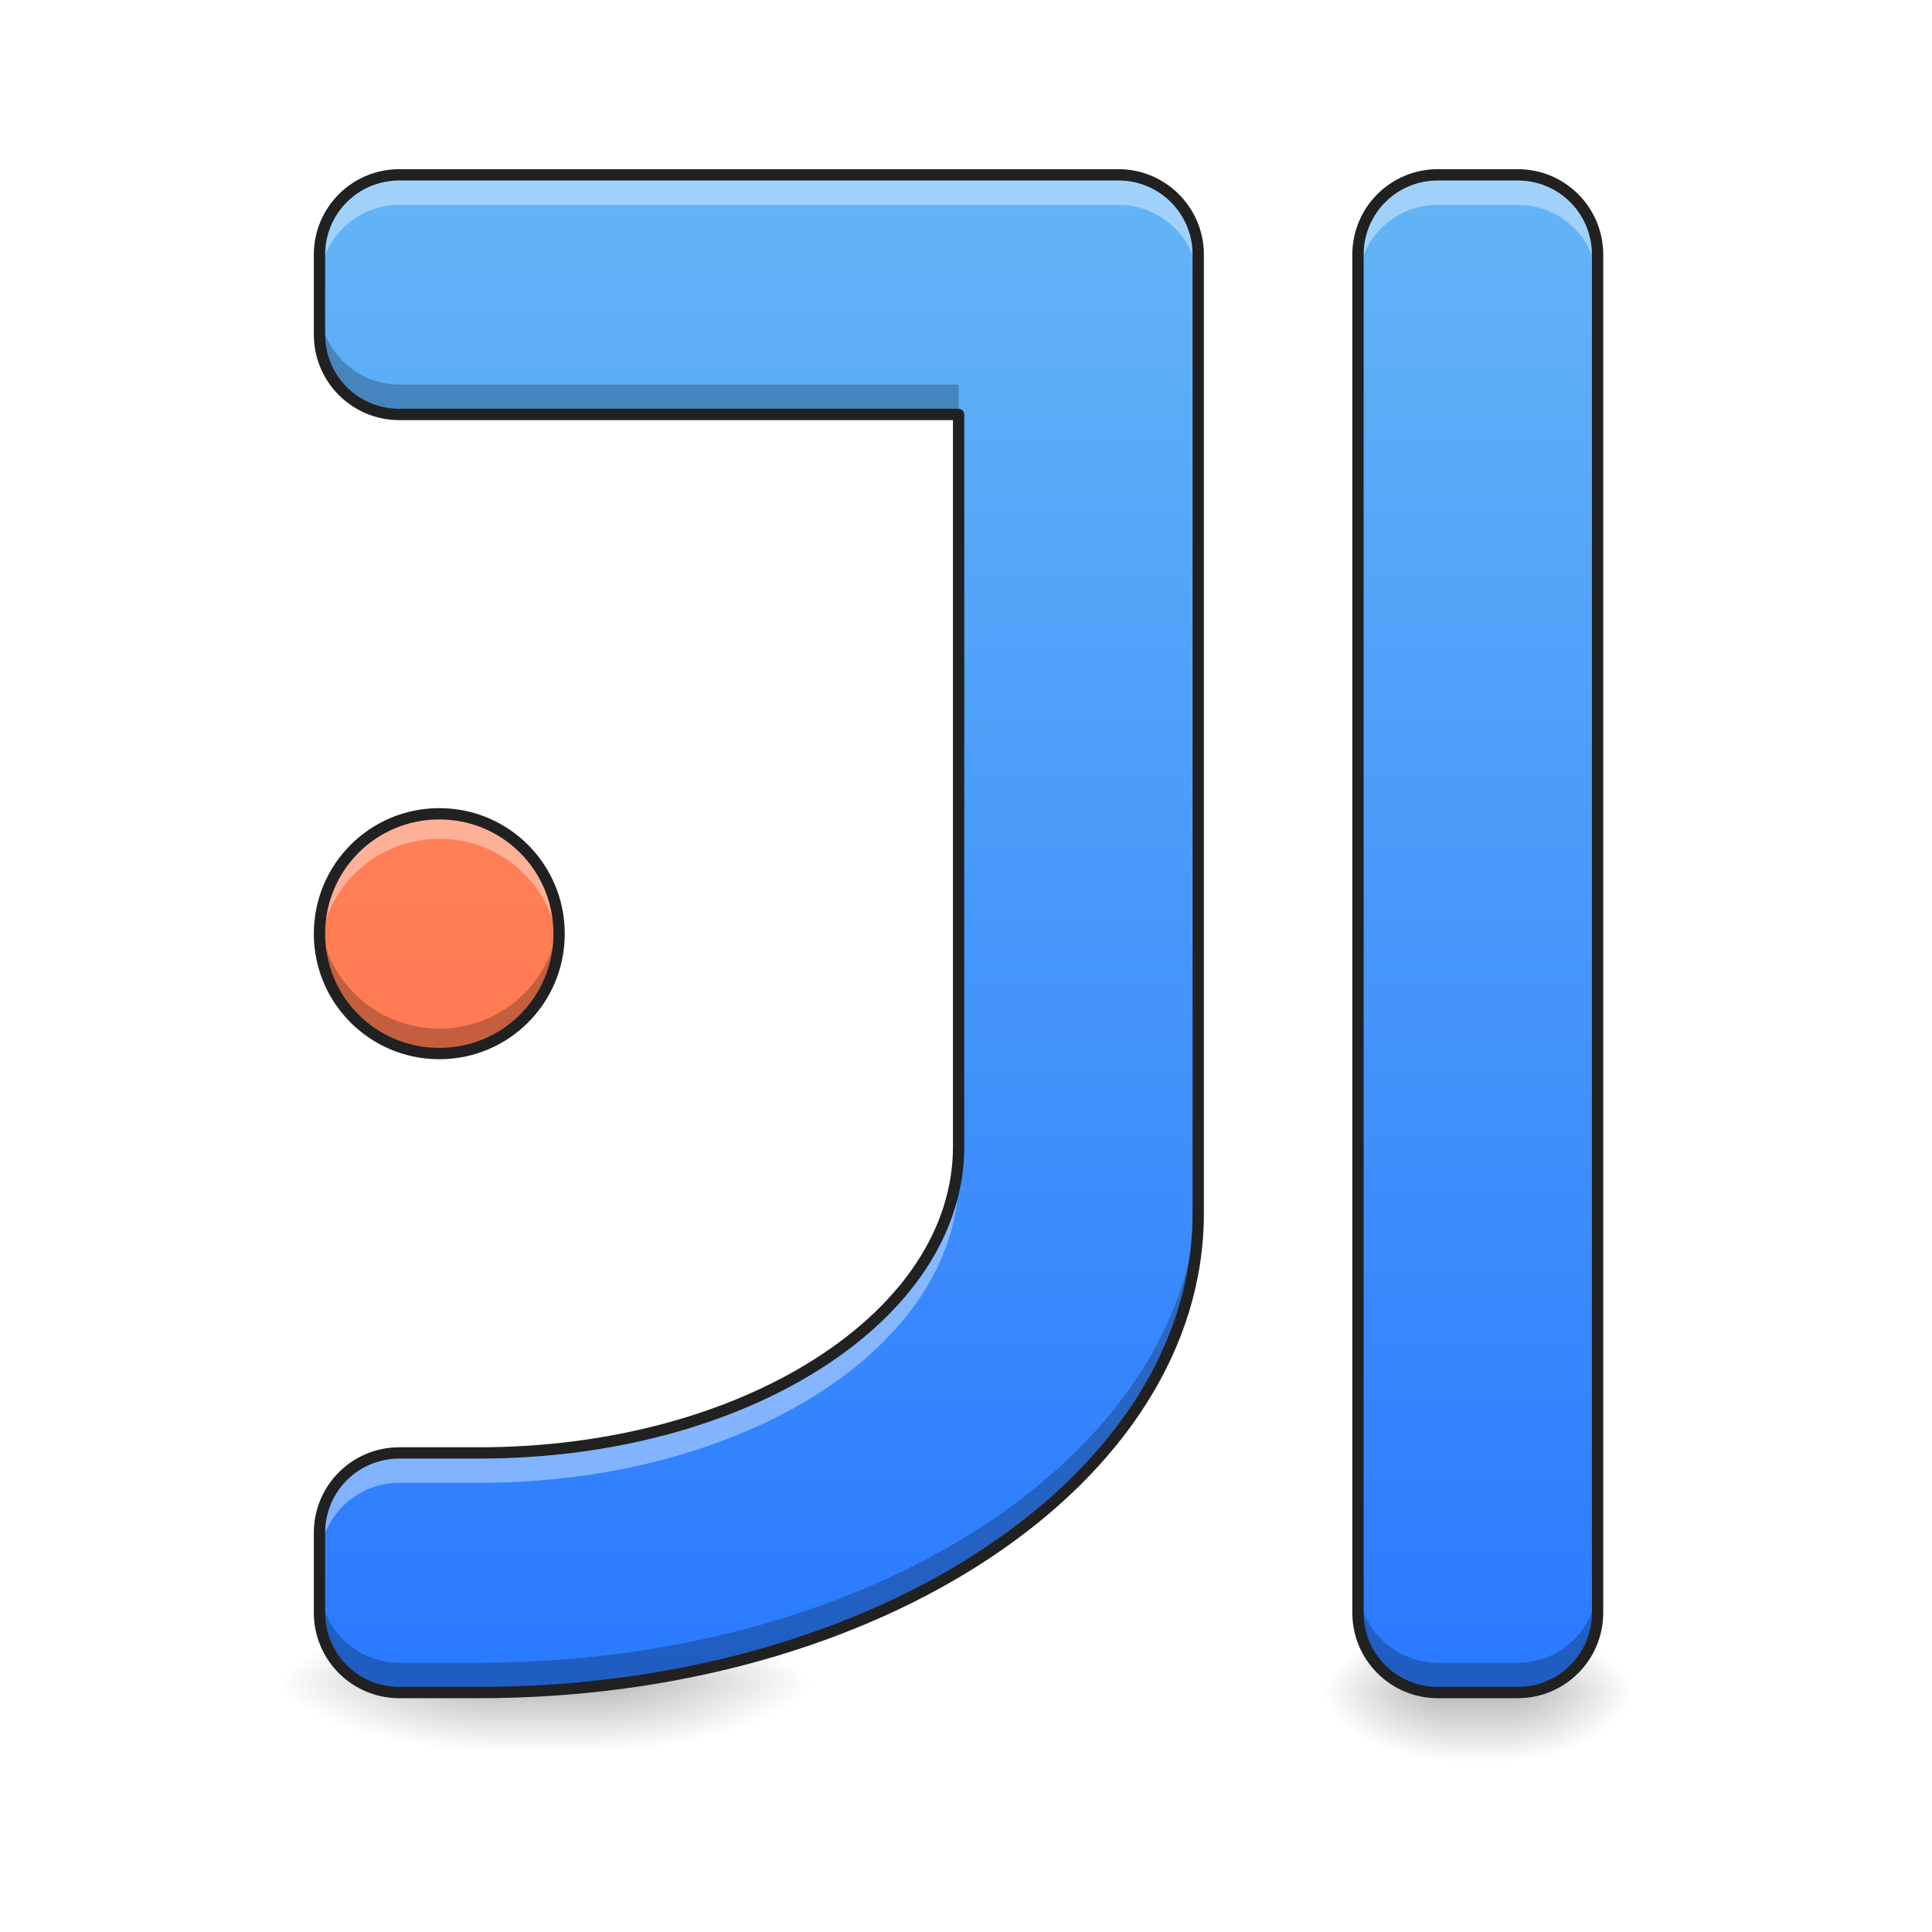
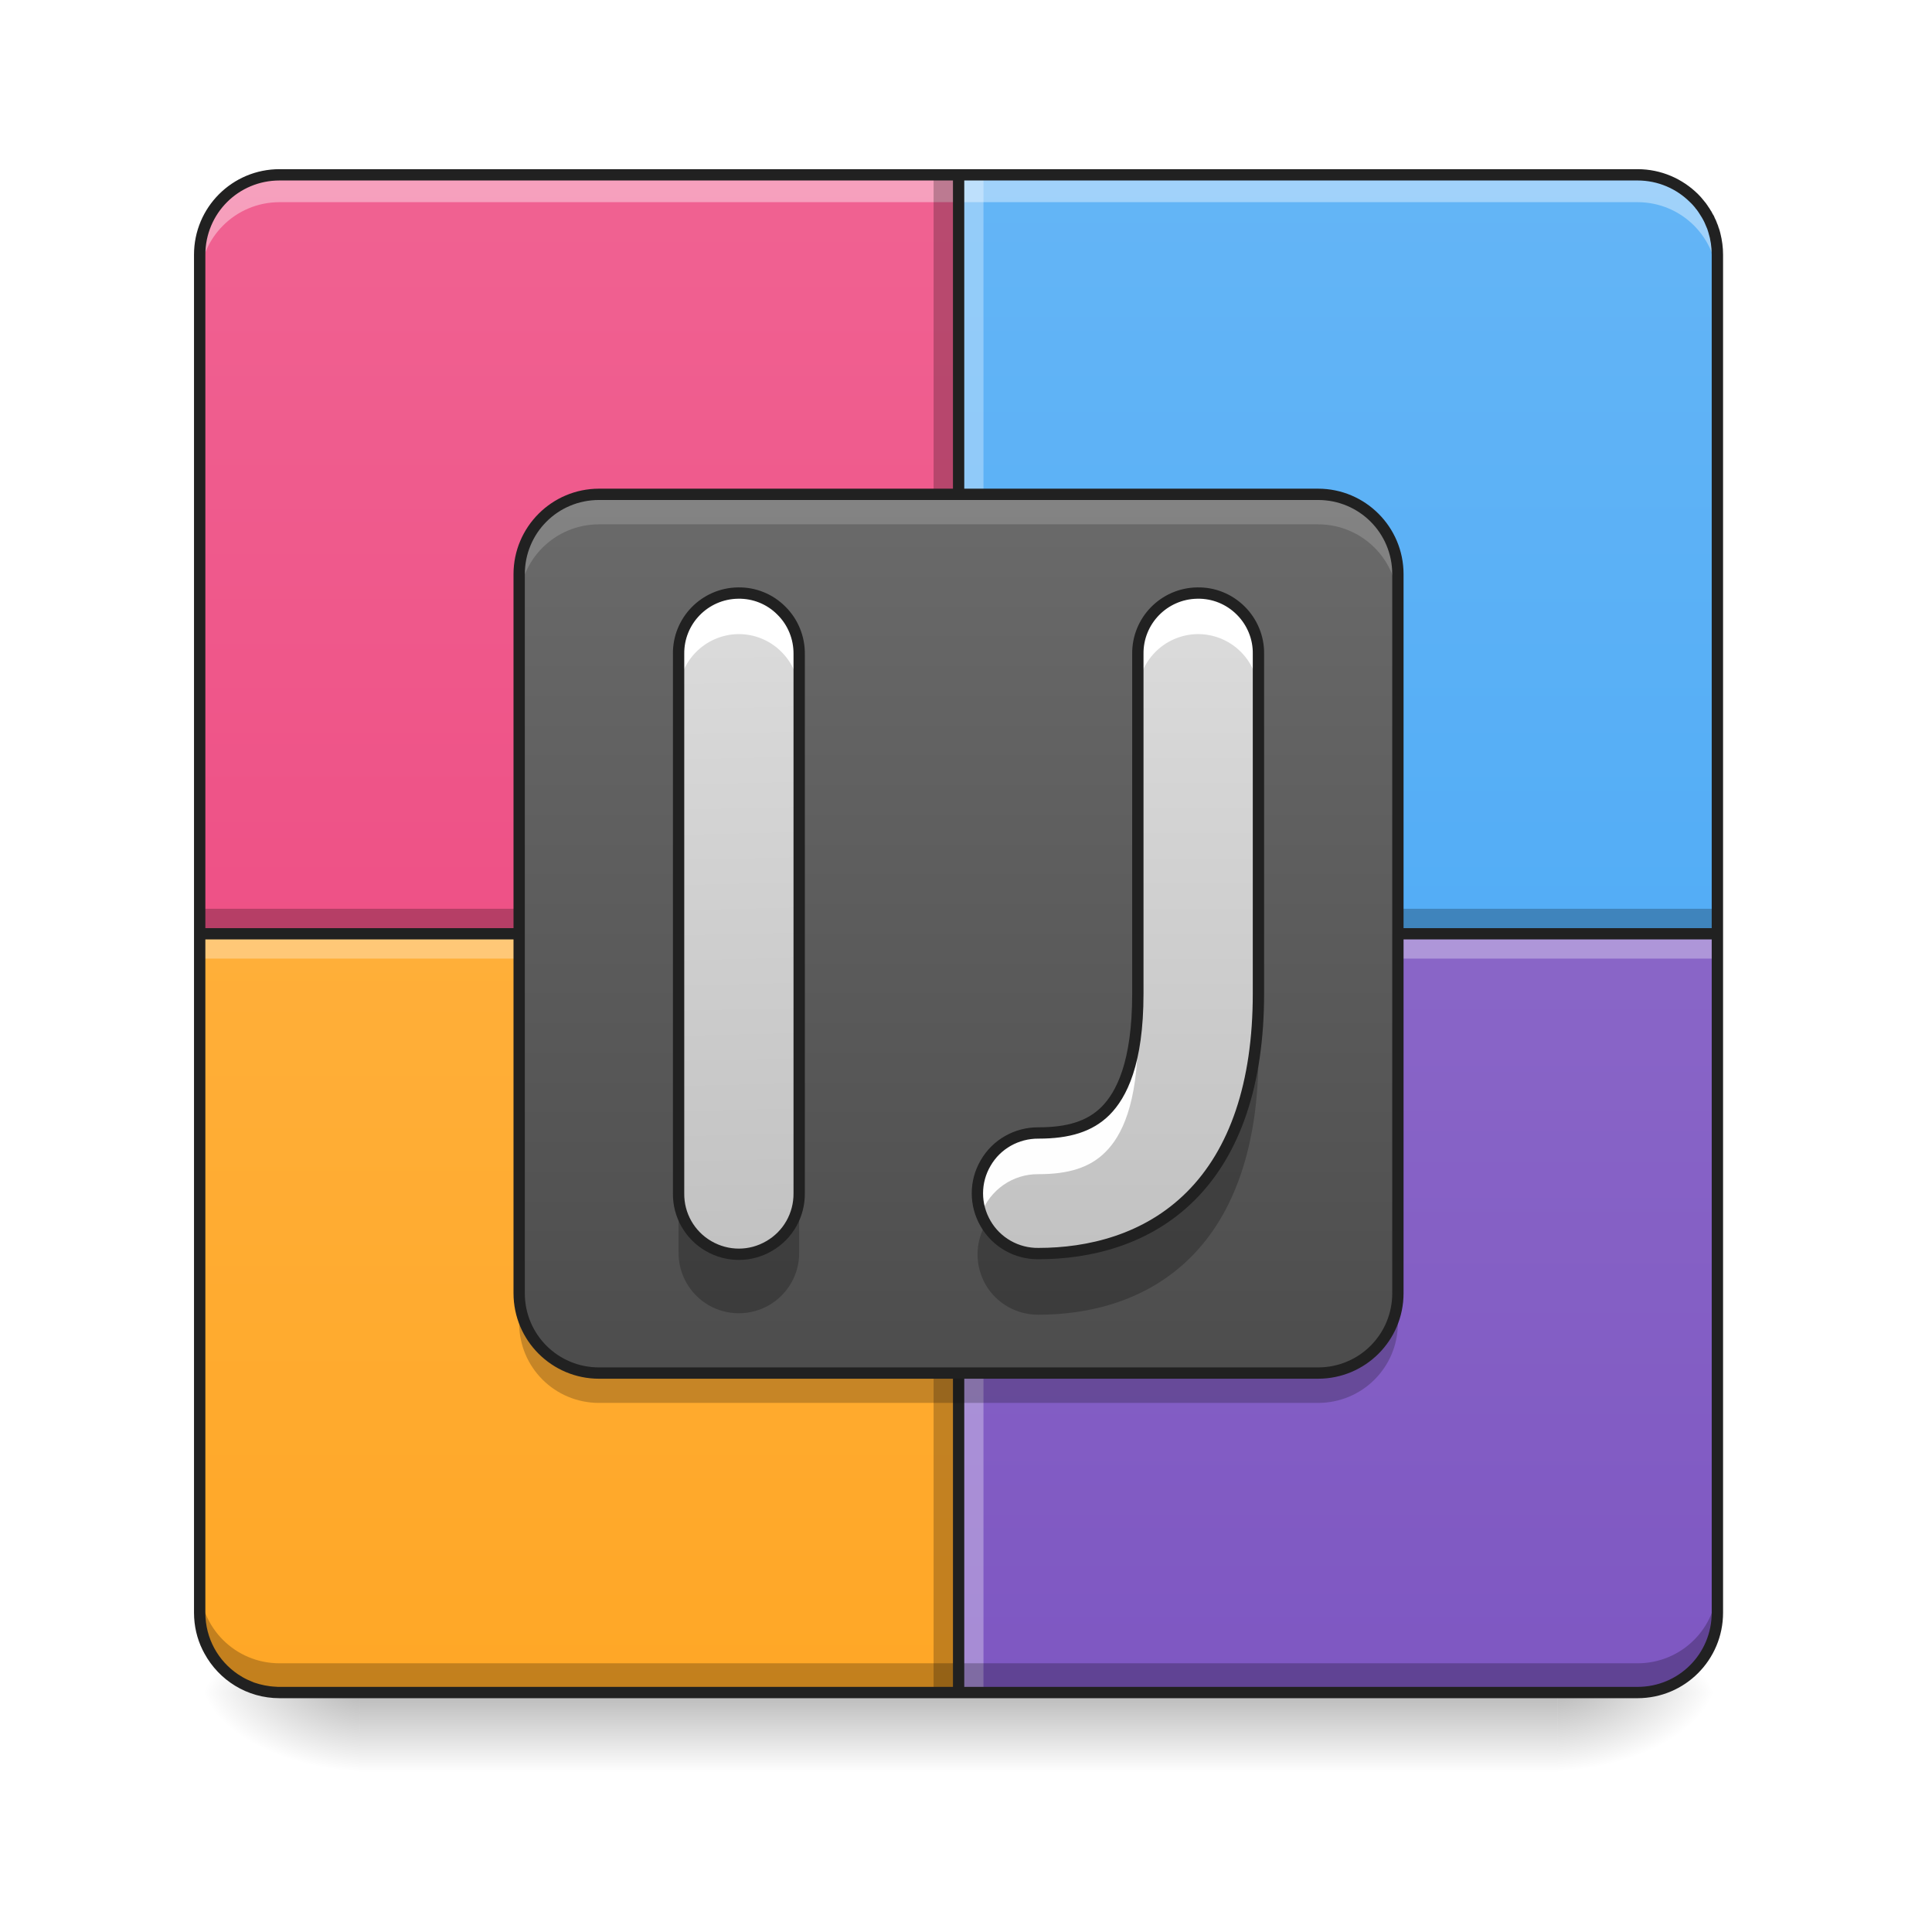
- <svg xmlns="http://www.w3.org/2000/svg" width="48pt" height="48pt" viewBox="0 0 48 48" version="1.1">
+ <svg xmlns="http://www.w3.org/2000/svg" width="48px" height="48px" viewBox="0 0 48 48" version="1.1">
  <defs>
-     <radialGradient id="radial0" gradientUnits="userSpaceOnUse" cx="450.909" cy="189.579" fx="450.909" fy="189.579" r="21.167" gradientTransform="matrix(0.000000209004,-0.102549,-0.168766,-0.000000133269,69.10585,88.72519)">
+     <linearGradient id="linear0" gradientUnits="userSpaceOnUse" x1="254" y1="233.5" x2="254" y2="254.667" gradientTransform="matrix(0.093759,0,0,0.093759,-0.00000572259,20.15818)">
+       <stop offset="0" style="stop-color:rgb(0%,0%,0%);stop-opacity:0.275;" />
+       <stop offset="1" style="stop-color:rgb(0%,0%,0%);stop-opacity:0;" />
+     </linearGradient>
+     <radialGradient id="radial0" gradientUnits="userSpaceOnUse" cx="450.909" cy="189.579" fx="450.909" fy="189.579" r="21.167" gradientTransform="matrix(0.000000261256,-0.117199,-0.210958,-0.000000152308,78.19597,95.393)">
      <stop offset="0" style="stop-color:rgb(0%,0%,0%);stop-opacity:0.314;" />
      <stop offset="0.222" style="stop-color:rgb(0%,0%,0%);stop-opacity:0.275;" />
      <stop offset="1" style="stop-color:rgb(0%,0%,0%);stop-opacity:0;" />
    </radialGradient>
-     <radialGradient id="radial1" gradientUnits="userSpaceOnUse" cx="450.909" cy="189.579" fx="450.909" fy="189.579" r="21.167" gradientTransform="matrix(-0.000000209004,0.102549,0.168766,0.000000133269,4.323044,-4.623415)">
+     <radialGradient id="radial1" gradientUnits="userSpaceOnUse" cx="450.909" cy="189.579" fx="450.909" fy="189.579" r="21.167" gradientTransform="matrix(-0.000000261256,0.117199,0.210958,0.000000152308,-30.56642,-11.29122)">
      <stop offset="0" style="stop-color:rgb(0%,0%,0%);stop-opacity:0.314;" />
      <stop offset="0.222" style="stop-color:rgb(0%,0%,0%);stop-opacity:0.275;" />
      <stop offset="1" style="stop-color:rgb(0%,0%,0%);stop-opacity:0;" />
    </radialGradient>
-     <radialGradient id="radial2" gradientUnits="userSpaceOnUse" cx="450.909" cy="189.579" fx="450.909" fy="189.579" r="21.167" gradientTransform="matrix(-0.000000209004,-0.102549,0.168766,-0.000000133269,4.323044,88.72519)">
+     <radialGradient id="radial2" gradientUnits="userSpaceOnUse" cx="450.909" cy="189.579" fx="450.909" fy="189.579" r="21.167" gradientTransform="matrix(-0.000000261256,-0.117199,0.210958,-0.000000152308,-30.56642,95.393)">
      <stop offset="0" style="stop-color:rgb(0%,0%,0%);stop-opacity:0.314;" />
      <stop offset="0.222" style="stop-color:rgb(0%,0%,0%);stop-opacity:0.275;" />
      <stop offset="1" style="stop-color:rgb(0%,0%,0%);stop-opacity:0;" />
    </radialGradient>
-     <radialGradient id="radial3" gradientUnits="userSpaceOnUse" cx="450.909" cy="189.579" fx="450.909" fy="189.579" r="21.167" gradientTransform="matrix(0.000000209004,0.102549,-0.168766,0.000000133269,69.10584,-4.623415)">
+     <radialGradient id="radial3" gradientUnits="userSpaceOnUse" cx="450.909" cy="189.579" fx="450.909" fy="189.579" r="21.167" gradientTransform="matrix(0.000000261256,0.117199,-0.210958,0.000000152308,78.19597,-11.29122)">
      <stop offset="0" style="stop-color:rgb(0%,0%,0%);stop-opacity:0.314;" />
      <stop offset="0.222" style="stop-color:rgb(0%,0%,0%);stop-opacity:0.275;" />
      <stop offset="1" style="stop-color:rgb(0%,0%,0%);stop-opacity:0;" />
    </radialGradient>
-     <linearGradient id="linear0" gradientUnits="userSpaceOnUse" x1="255.323" y1="233.5" x2="255.323" y2="254.667" gradientTransform="matrix(0.0160321,0,0,0.082039,32.62109,22.89478)">
-       <stop offset="0" style="stop-color:rgb(0%,0%,0%);stop-opacity:0.275;" />
-       <stop offset="1" style="stop-color:rgb(0%,0%,0%);stop-opacity:0;" />
+     <linearGradient id="linear1" gradientUnits="userSpaceOnUse" x1="169.333" y1="233.5" x2="169.333" y2="-168.667" gradientTransform="matrix(0.093759,0,0,0.093759,0,20.15817)">
+       <stop offset="0" style="stop-color:rgb(49.412%,34.118%,76.078%);stop-opacity:1;" />
+       <stop offset="1" style="stop-color:rgb(58.431%,45.882%,80.392%);stop-opacity:1;" />
    </linearGradient>
-     <radialGradient id="radial4" gradientUnits="userSpaceOnUse" cx="450.909" cy="189.579" fx="450.909" fy="189.579" r="21.167" gradientTransform="matrix(0.000000357049,-0.102549,-0.288309,-0.000000133269,68.86342,88.47712)">
-       <stop offset="0" style="stop-color:rgb(0%,0%,0%);stop-opacity:0.314;" />
-       <stop offset="0.222" style="stop-color:rgb(0%,0%,0%);stop-opacity:0.275;" />
-       <stop offset="1" style="stop-color:rgb(0%,0%,0%);stop-opacity:0;" />
-     </radialGradient>
-     <radialGradient id="radial5" gradientUnits="userSpaceOnUse" cx="450.909" cy="189.579" fx="450.909" fy="189.579" r="21.167" gradientTransform="matrix(-0.000000357049,0.102549,0.288309,0.000000133269,-41.80719,-4.871487)">
-       <stop offset="0" style="stop-color:rgb(0%,0%,0%);stop-opacity:0.314;" />
-       <stop offset="0.222" style="stop-color:rgb(0%,0%,0%);stop-opacity:0.275;" />
-       <stop offset="1" style="stop-color:rgb(0%,0%,0%);stop-opacity:0;" />
-     </radialGradient>
-     <radialGradient id="radial6" gradientUnits="userSpaceOnUse" cx="450.909" cy="189.579" fx="450.909" fy="189.579" r="21.167" gradientTransform="matrix(-0.000000357049,-0.102549,0.288309,-0.000000133269,-41.80719,88.47712)">
-       <stop offset="0" style="stop-color:rgb(0%,0%,0%);stop-opacity:0.314;" />
-       <stop offset="0.222" style="stop-color:rgb(0%,0%,0%);stop-opacity:0.275;" />
-       <stop offset="1" style="stop-color:rgb(0%,0%,0%);stop-opacity:0;" />
-     </radialGradient>
-     <radialGradient id="radial7" gradientUnits="userSpaceOnUse" cx="450.909" cy="189.579" fx="450.909" fy="189.579" r="21.167" gradientTransform="matrix(0.000000357049,0.102549,-0.288309,0.000000133269,68.86341,-4.871488)">
-       <stop offset="0" style="stop-color:rgb(0%,0%,0%);stop-opacity:0.314;" />
-       <stop offset="0.222" style="stop-color:rgb(0%,0%,0%);stop-opacity:0.275;" />
-       <stop offset="1" style="stop-color:rgb(0%,0%,0%);stop-opacity:0;" />
-     </radialGradient>
-     <linearGradient id="linear1" gradientUnits="userSpaceOnUse" x1="255.323" y1="233.5" x2="255.323" y2="254.667" gradientTransform="matrix(0.0273881,0,0,0.082039,6.535295,22.64671)">
-       <stop offset="0" style="stop-color:rgb(0%,0%,0%);stop-opacity:0.275;" />
-       <stop offset="1" style="stop-color:rgb(0%,0%,0%);stop-opacity:0;" />
-     </linearGradient>
-     <linearGradient id="linear2" gradientUnits="userSpaceOnUse" x1="254" y1="233.5" x2="254" y2="-168.667" gradientTransform="matrix(0.093759,0,0,0.093759,0,20.15817)">
-       <stop offset="0" style="stop-color:rgb(16.078%,47.451%,100%);stop-opacity:1;" />
+     <linearGradient id="linear2" gradientUnits="userSpaceOnUse" x1="169.333" y1="233.5" x2="169.333" y2="-168.667" gradientTransform="matrix(0.093759,0,0,0.093759,0,20.15817)">
+       <stop offset="0" style="stop-color:rgb(25.882%,64.706%,96.078%);stop-opacity:1;" />
      <stop offset="1" style="stop-color:rgb(39.216%,70.98%,96.471%);stop-opacity:1;" />
    </linearGradient>
-     <linearGradient id="linear3" gradientUnits="userSpaceOnUse" x1="402.167" y1="233.5" x2="402.167" y2="-168.667" gradientTransform="matrix(0.093759,0,0,0.093759,0,20.15817)">
-       <stop offset="0" style="stop-color:rgb(16.078%,47.451%,100%);stop-opacity:1;" />
-       <stop offset="1" style="stop-color:rgb(39.216%,70.98%,96.471%);stop-opacity:1;" />
+     <linearGradient id="linear3" gradientUnits="userSpaceOnUse" x1="158.75" y1="233.5" x2="158.75" y2="-168.667" gradientTransform="matrix(0.093759,0,0,0.093759,0,20.15817)">
+       <stop offset="0" style="stop-color:rgb(92.549%,25.098%,47.843%);stop-opacity:1;" />
+       <stop offset="1" style="stop-color:rgb(94.118%,38.431%,57.255%);stop-opacity:1;" />
    </linearGradient>
-     <linearGradient id="linear4" gradientUnits="userSpaceOnUse" x1="127" y1="233.5" x2="127" y2="-168.667" gradientTransform="matrix(0.093759,0,0,0.093759,0,20.15817)">
-       <stop offset="0" style="stop-color:rgb(100%,43.922%,26.275%);stop-opacity:1;" />
-       <stop offset="1" style="stop-color:rgb(100%,54.118%,39.608%);stop-opacity:1;" />
+     <linearGradient id="linear4" gradientUnits="userSpaceOnUse" x1="455.083" y1="-62.834" x2="52.917" y2="-62.834" gradientTransform="matrix(0,0.093759,0.093759,0,20.77544,-0.617245)">
+       <stop offset="0" style="stop-color:rgb(100%,65.49%,14.902%);stop-opacity:1;" />
+       <stop offset="1" style="stop-color:rgb(100%,71.765%,30.196%);stop-opacity:1;" />
+     </linearGradient>
+     <linearGradient id="linear5" gradientUnits="userSpaceOnUse" x1="161.101" y1="77.097" x2="161.101" y2="-213.35" gradientTransform="matrix(0.129823,0,0,0.129823,3.892485,32.04189)">
+       <stop offset="0" style="stop-color:rgb(25.882%,25.882%,25.882%);stop-opacity:1;" />
+       <stop offset="1" style="stop-color:rgb(45.882%,45.882%,45.882%);stop-opacity:1;" />
+     </linearGradient>
+     <linearGradient id="linear6" gradientUnits="userSpaceOnUse" x1="201.083" y1="148.833" x2="195.792" y2="-84" gradientTransform="matrix(0.093759,0,0,0.093759,0,20.15817)">
+       <stop offset="0" style="stop-color:rgb(74.118%,74.118%,74.118%);stop-opacity:1;" />
+       <stop offset="1" style="stop-color:rgb(87.843%,87.843%,87.843%);stop-opacity:1;" />
+     </linearGradient>
+     <linearGradient id="linear7" gradientUnits="userSpaceOnUse" x1="306.917" y1="148.833" x2="306.917" y2="-84" gradientTransform="matrix(0.093759,0,0,0.093759,0,20.15817)">
+       <stop offset="0" style="stop-color:rgb(74.118%,74.118%,74.118%);stop-opacity:1;" />
+       <stop offset="1" style="stop-color:rgb(87.843%,87.843%,87.843%);stop-opacity:1;" />
    </linearGradient>
  </defs>
  <g id="surface1">
-     <path style=" stroke:none;fill-rule:nonzero;fill:url(#radial0);" d="M 37.508 42.051 L 40.684 42.051 L 40.684 40.312 L 37.508 40.312 Z M 37.508 42.051 " />
-     <path style=" stroke:none;fill-rule:nonzero;fill:url(#radial1);" d="M 35.922 42.051 L 32.746 42.051 L 32.746 43.789 L 35.922 43.789 Z M 35.922 42.051 " />
-     <path style=" stroke:none;fill-rule:nonzero;fill:url(#radial2);" d="M 35.922 42.051 L 32.746 42.051 L 32.746 40.312 L 35.922 40.312 Z M 35.922 42.051 " />
-     <path style=" stroke:none;fill-rule:nonzero;fill:url(#radial3);" d="M 37.508 42.051 L 40.684 42.051 L 40.684 43.789 L 37.508 43.789 Z M 37.508 42.051 " />
-     <path style=" stroke:none;fill-rule:nonzero;fill:url(#linear0);" d="M 35.922 41.617 L 37.508 41.617 L 37.508 43.789 L 35.922 43.789 Z M 35.922 41.617 " />
-     <path style=" stroke:none;fill-rule:nonzero;fill:url(#radial4);" d="M 14.883 41.805 L 20.309 41.805 L 20.309 40.066 L 14.883 40.066 Z M 14.883 41.805 " />
-     <path style=" stroke:none;fill-rule:nonzero;fill:url(#radial5);" d="M 12.172 41.805 L 6.746 41.805 L 6.746 43.539 L 12.172 43.539 Z M 12.172 41.805 " />
-     <path style=" stroke:none;fill-rule:nonzero;fill:url(#radial6);" d="M 12.172 41.805 L 6.746 41.805 L 6.746 40.066 L 12.172 40.066 Z M 12.172 41.805 " />
-     <path style=" stroke:none;fill-rule:nonzero;fill:url(#radial7);" d="M 14.883 41.805 L 20.309 41.805 L 20.309 43.539 L 14.883 43.539 Z M 14.883 41.805 " />
-     <path style=" stroke:none;fill-rule:nonzero;fill:url(#linear1);" d="M 12.172 41.367 L 14.883 41.367 L 14.883 43.539 L 12.172 43.539 Z M 12.172 41.367 " />
-     <path style=" stroke:none;fill-rule:nonzero;fill:url(#linear2);" d="M 9.922 4.344 C 8.824 4.344 7.938 5.23 7.938 6.328 L 7.938 8.312 C 7.938 9.414 8.824 10.297 9.922 10.297 L 23.816 10.297 L 23.816 28.488 C 23.816 32.703 18.504 36.098 11.906 36.098 L 9.922 36.098 C 8.824 36.098 7.938 36.98 7.938 38.082 L 7.938 40.066 C 7.938 41.164 8.824 42.051 9.922 42.051 L 11.906 42.051 C 21.801 42.051 29.77 36.738 29.77 30.145 L 29.77 6.328 C 29.77 5.23 28.883 4.344 27.785 4.344 Z M 9.922 4.344 " />
-     <path style=" stroke:none;fill-rule:nonzero;fill:url(#linear3);" d="M 35.723 4.344 L 37.707 4.344 C 38.805 4.344 39.691 5.234 39.691 6.328 L 39.691 40.066 C 39.691 41.164 38.805 42.051 37.707 42.051 L 35.723 42.051 C 34.625 42.051 33.738 41.164 33.738 40.066 L 33.738 6.328 C 33.738 5.234 34.625 4.344 35.723 4.344 Z M 35.723 4.344 " />
-     <path style=" stroke:none;fill-rule:nonzero;fill:url(#linear4);" d="M 10.914 20.219 C 12.559 20.219 13.891 21.555 13.891 23.199 C 13.891 24.84 12.559 26.176 10.914 26.176 C 9.27 26.176 7.938 24.84 7.938 23.199 C 7.938 21.555 9.27 20.219 10.914 20.219 Z M 10.914 20.219 " />
-     <path style=" stroke:none;fill-rule:nonzero;fill:rgb(100%,100%,100%);fill-opacity:0.392;" d="M 9.922 4.344 C 8.824 4.344 7.938 5.23 7.938 6.328 L 7.938 7.074 C 7.938 5.973 8.824 5.09 9.922 5.09 L 27.785 5.09 C 28.883 5.09 29.77 5.973 29.77 7.074 L 29.77 6.328 C 29.77 5.23 28.883 4.344 27.785 4.344 Z M 23.816 28.488 C 23.816 32.703 18.504 36.098 11.906 36.098 L 9.922 36.098 C 8.824 36.098 7.938 36.98 7.938 38.082 L 7.938 38.824 C 7.938 37.727 8.824 36.84 9.922 36.84 L 11.906 36.84 C 18.504 36.84 23.816 33.449 23.816 29.234 Z M 23.816 28.488 " />
-     <path style=" stroke:none;fill-rule:nonzero;fill:rgb(100%,100%,100%);fill-opacity:0.392;" d="M 35.723 4.344 C 34.621 4.344 33.738 5.23 33.738 6.328 L 33.738 7.074 C 33.738 5.973 34.621 5.09 35.723 5.09 L 37.707 5.09 C 38.805 5.09 39.691 5.973 39.691 7.074 L 39.691 6.328 C 39.691 5.23 38.805 4.344 37.707 4.344 Z M 35.723 4.344 " />
-     <path style=" stroke:none;fill-rule:nonzero;fill:rgb(100%,100%,100%);fill-opacity:0.392;" d="M 10.914 20.219 C 9.266 20.219 7.938 21.547 7.938 23.199 C 7.938 23.301 7.945 23.406 7.953 23.508 C 8.109 22.004 9.371 20.84 10.914 20.84 C 12.461 20.84 13.723 22.004 13.875 23.508 C 13.887 23.406 13.891 23.301 13.891 23.199 C 13.891 21.547 12.562 20.219 10.914 20.219 Z M 10.914 20.219 " />
-     <path style=" stroke:none;fill-rule:nonzero;fill:rgb(0%,0%,0%);fill-opacity:0.235;" d="M 7.953 22.891 C 7.945 22.992 7.938 23.094 7.938 23.199 C 7.938 24.848 9.266 26.176 10.914 26.176 C 12.562 26.176 13.891 24.848 13.891 23.199 C 13.891 23.094 13.887 22.992 13.875 22.891 C 13.723 24.391 12.461 25.555 10.914 25.555 C 9.371 25.555 8.109 24.391 7.953 22.891 Z M 7.953 22.891 " />
-     <path style=" stroke:none;fill-rule:nonzero;fill:rgb(12.941%,12.941%,12.941%);fill-opacity:1;" d="M 10.914 20.078 C 9.191 20.078 7.797 21.473 7.797 23.199 C 7.797 24.922 9.191 26.316 10.914 26.316 C 12.641 26.316 14.031 24.922 14.031 23.199 C 14.031 21.473 12.641 20.078 10.914 20.078 Z M 10.914 20.359 C 12.488 20.359 13.75 21.625 13.75 23.199 C 13.75 24.77 12.488 26.035 10.914 26.035 C 9.34 26.035 8.078 24.77 8.078 23.199 C 8.078 21.625 9.34 20.359 10.914 20.359 Z M 10.914 20.359 " />
-     <path style=" stroke:none;fill-rule:nonzero;fill:rgb(0%,0%,0%);fill-opacity:0.235;" d="M 7.938 7.57 L 7.938 8.312 C 7.938 9.414 8.824 10.297 9.922 10.297 L 23.816 10.297 L 23.816 9.555 L 9.922 9.555 C 8.824 9.555 7.938 8.668 7.938 7.57 Z M 29.77 29.398 C 29.77 35.996 21.801 41.309 11.906 41.309 L 9.922 41.309 C 8.824 41.309 7.938 40.422 7.938 39.32 L 7.938 40.066 C 7.938 41.164 8.824 42.051 9.922 42.051 L 11.906 42.051 C 21.801 42.051 29.77 36.738 29.77 30.145 Z M 29.77 29.398 " />
-     <path style=" stroke:none;fill-rule:nonzero;fill:rgb(0%,0%,0%);fill-opacity:0.235;" d="M 33.738 39.32 L 33.738 40.066 C 33.738 41.164 34.621 42.051 35.723 42.051 L 37.707 42.051 C 38.805 42.051 39.691 41.164 39.691 40.066 L 39.691 39.32 C 39.691 40.422 38.805 41.309 37.707 41.309 L 35.723 41.309 C 34.621 41.309 33.738 40.422 33.738 39.32 Z M 33.738 39.32 " />
-     <path style=" stroke:none;fill-rule:nonzero;fill:rgb(12.941%,12.941%,12.941%);fill-opacity:1;" d="M 9.922 4.203 C 8.746 4.203 7.797 5.152 7.797 6.328 L 7.797 8.312 C 7.797 9.488 8.746 10.438 9.922 10.438 L 23.676 10.438 L 23.676 28.488 C 23.676 30.539 22.383 32.398 20.258 33.754 C 18.133 35.113 15.18 35.957 11.906 35.957 L 9.922 35.957 C 8.746 35.957 7.797 36.906 7.797 38.082 L 7.797 40.066 C 7.797 41.242 8.746 42.191 9.922 42.191 L 11.906 42.191 C 16.879 42.191 21.371 40.859 24.625 38.688 C 27.883 36.516 29.91 33.5 29.91 30.145 L 29.91 6.328 C 29.91 5.152 28.957 4.203 27.785 4.203 Z M 9.922 4.484 L 27.785 4.484 C 28.809 4.484 29.629 5.305 29.629 6.328 L 29.629 30.145 C 29.629 33.387 27.672 36.32 24.469 38.453 C 21.27 40.586 16.828 41.91 11.906 41.91 L 9.922 41.91 C 8.898 41.91 8.078 41.09 8.078 40.066 L 8.078 38.082 C 8.078 37.059 8.898 36.238 9.922 36.238 L 11.906 36.238 C 15.23 36.238 18.23 35.387 20.41 33.992 C 22.59 32.602 23.957 30.656 23.957 28.488 L 23.957 10.297 C 23.957 10.219 23.891 10.156 23.816 10.156 L 9.922 10.156 C 8.898 10.156 8.078 9.336 8.078 8.312 L 8.078 6.328 C 8.078 5.305 8.898 4.484 9.922 4.484 Z M 9.922 4.484 " />
-     <path style=" stroke:none;fill-rule:nonzero;fill:rgb(12.941%,12.941%,12.941%);fill-opacity:1;" d="M 35.723 4.203 C 34.547 4.203 33.598 5.152 33.598 6.328 L 33.598 40.066 C 33.598 41.242 34.547 42.191 35.723 42.191 L 37.707 42.191 C 38.883 42.191 39.832 41.242 39.832 40.066 L 39.832 6.328 C 39.832 5.152 38.883 4.203 37.707 4.203 Z M 35.723 4.484 L 37.707 4.484 C 38.73 4.484 39.551 5.305 39.551 6.328 L 39.551 40.066 C 39.551 41.09 38.73 41.91 37.707 41.91 L 35.723 41.91 C 34.699 41.91 33.879 41.09 33.879 40.066 L 33.879 6.328 C 33.879 5.305 34.699 4.484 35.723 4.484 Z M 35.723 4.484 " />
+     <path style=" stroke:none;fill-rule:nonzero;fill:url(#linear0);" d="M 8.93 41.902 L 38.699 41.902 L 38.699 44.109 L 8.93 44.109 Z M 8.93 41.902 " />
+     <path style=" stroke:none;fill-rule:nonzero;fill:url(#radial0);" d="M 38.699 42.051 L 42.668 42.051 L 42.668 40.066 L 38.699 40.066 Z M 38.699 42.051 " />
+     <path style=" stroke:none;fill-rule:nonzero;fill:url(#radial1);" d="M 8.93 42.051 L 4.961 42.051 L 4.961 44.035 L 8.93 44.035 Z M 8.93 42.051 " />
+     <path style=" stroke:none;fill-rule:nonzero;fill:url(#radial2);" d="M 8.93 42.051 L 4.961 42.051 L 4.961 40.066 L 8.93 40.066 Z M 8.93 42.051 " />
+     <path style=" stroke:none;fill-rule:nonzero;fill:url(#radial3);" d="M 38.699 42.051 L 42.668 42.051 L 42.668 44.035 L 38.699 44.035 Z M 38.699 42.051 " />
+     <path style=" stroke:none;fill-rule:nonzero;fill:url(#linear1);" d="M 23.816 23.199 L 23.816 42.051 L 40.684 42.051 C 41.781 42.051 42.668 41.164 42.668 40.066 L 42.668 23.199 Z M 23.816 23.199 " />
+     <path style=" stroke:none;fill-rule:nonzero;fill:url(#linear2);" d="M 23.816 4.344 L 23.816 23.199 L 42.668 23.199 L 42.668 6.328 C 42.668 5.23 41.781 4.344 40.684 4.344 Z M 23.816 4.344 " />
+     <path style=" stroke:none;fill-rule:nonzero;fill:url(#linear3);" d="M 23.816 23.199 L 23.816 4.344 L 6.945 4.344 C 5.848 4.344 4.961 5.23 4.961 6.328 L 4.961 23.199 Z M 23.816 23.199 " />
+     <path style=" stroke:none;fill-rule:nonzero;fill:rgb(0%,0%,0%);fill-opacity:0.235;" d="M 4.961 22.578 L 42.668 22.578 L 42.668 23.074 L 4.961 23.074 Z M 4.961 22.578 " />
+     <path style=" stroke:none;fill-rule:nonzero;fill:rgb(100%,100%,100%);fill-opacity:0.392;" d="M 4.961 7.008 L 4.961 6.281 C 4.961 5.184 5.848 4.297 6.945 4.297 L 40.684 4.297 C 41.781 4.297 42.668 5.184 42.668 6.281 L 42.668 7.008 C 42.668 5.91 41.781 5.023 40.684 5.023 L 6.945 5.023 C 5.848 5.023 4.961 5.91 4.961 7.008 Z M 4.961 7.008 " />
+     <path style=" stroke:none;fill-rule:nonzero;fill:url(#linear4);" d="M 4.961 23.199 L 23.816 23.199 L 23.816 42.051 L 6.945 42.051 C 5.848 42.051 4.961 41.164 4.961 40.066 Z M 4.961 23.199 " />
+     <path style=" stroke:none;fill-rule:nonzero;fill:rgb(0%,0%,0%);fill-opacity:0.235;" d="M 23.195 42.051 L 23.195 4.344 L 23.691 4.344 L 23.691 42.051 Z M 23.195 42.051 " />
+     <path style=" stroke:none;fill-rule:nonzero;fill:rgb(100%,100%,100%);fill-opacity:0.314;" d="M 23.938 42.051 L 23.938 4.344 L 24.434 4.344 L 24.434 42.051 Z M 23.938 42.051 " />
+     <path style=" stroke:none;fill-rule:nonzero;fill:rgb(100%,100%,100%);fill-opacity:0.314;" d="M 4.961 23.32 L 42.668 23.32 L 42.668 23.816 L 4.961 23.816 Z M 4.961 23.32 " />
+     <path style=" stroke:none;fill-rule:nonzero;fill:rgb(0%,0%,0%);fill-opacity:0.235;" d="M 4.961 39.34 L 4.961 40.066 C 4.961 41.164 5.848 42.051 6.945 42.051 L 40.684 42.051 C 41.781 42.051 42.668 41.164 42.668 40.066 L 42.668 39.34 C 42.668 40.441 41.781 41.324 40.684 41.324 L 6.945 41.324 C 5.848 41.324 4.961 40.441 4.961 39.34 Z M 4.961 39.34 " />
+     <path style=" stroke:none;fill-rule:nonzero;fill:rgb(12.941%,12.941%,12.941%);fill-opacity:1;" d="M 23.676 4.203 L 6.945 4.203 C 5.77 4.203 4.82 5.152 4.82 6.328 L 4.82 40.066 C 4.82 40.398 4.895 40.711 5.031 40.988 C 5.047 41.02 5.062 41.051 5.078 41.078 C 5.438 41.742 6.137 42.191 6.945 42.191 L 40.684 42.191 C 41.859 42.191 42.809 41.242 42.809 40.066 L 42.809 6.328 C 42.809 6.145 42.785 5.969 42.742 5.797 C 42.73 5.75 42.719 5.707 42.703 5.664 C 42.699 5.656 42.699 5.652 42.695 5.648 C 42.691 5.629 42.688 5.613 42.68 5.598 C 42.676 5.586 42.672 5.578 42.668 5.566 C 42.668 5.562 42.664 5.555 42.66 5.551 C 42.656 5.531 42.648 5.516 42.641 5.5 C 42.637 5.484 42.629 5.469 42.621 5.453 C 42.617 5.445 42.613 5.438 42.609 5.43 C 42.605 5.422 42.602 5.414 42.598 5.406 C 42.594 5.391 42.586 5.375 42.578 5.359 C 42.57 5.344 42.562 5.332 42.551 5.316 C 42.543 5.301 42.535 5.285 42.527 5.27 C 42.52 5.254 42.512 5.242 42.5 5.227 C 42.484 5.195 42.465 5.168 42.445 5.141 C 42.441 5.133 42.434 5.125 42.43 5.117 C 42.414 5.098 42.402 5.074 42.387 5.055 C 42.367 5.031 42.344 5.004 42.324 4.977 C 42.301 4.949 42.281 4.926 42.258 4.898 C 42.234 4.875 42.211 4.848 42.188 4.824 C 41.801 4.441 41.27 4.203 40.684 4.203 Z M 6.945 4.484 L 23.676 4.484 L 23.676 23.059 L 5.102 23.059 L 5.102 6.328 C 5.102 5.305 5.922 4.484 6.945 4.484 Z M 23.957 4.484 L 40.684 4.484 C 41.195 4.484 41.656 4.691 41.988 5.023 C 42.012 5.043 42.031 5.066 42.051 5.086 C 42.07 5.109 42.09 5.129 42.109 5.152 C 42.121 5.172 42.137 5.191 42.152 5.207 C 42.156 5.215 42.16 5.219 42.164 5.223 C 42.18 5.246 42.199 5.27 42.215 5.297 C 42.262 5.367 42.309 5.445 42.348 5.527 C 42.371 5.582 42.395 5.637 42.418 5.691 C 42.426 5.723 42.438 5.75 42.445 5.777 C 42.5 5.953 42.527 6.137 42.527 6.328 L 42.527 23.059 L 23.957 23.059 Z M 5.102 23.34 L 23.676 23.34 L 23.676 41.91 L 6.945 41.91 C 6.914 41.91 6.883 41.91 6.852 41.906 C 6.66 41.898 6.48 41.859 6.309 41.801 C 6.254 41.777 6.199 41.754 6.145 41.73 C 6.062 41.691 5.984 41.645 5.914 41.598 C 5.422 41.266 5.102 40.707 5.102 40.066 Z M 23.957 23.34 L 42.527 23.34 L 42.527 40.066 C 42.527 41.09 41.707 41.91 40.684 41.91 L 23.957 41.91 Z M 23.957 23.34 " />
+     <path style=" stroke:none;fill-rule:nonzero;fill:url(#linear5);" d="M 14.883 12.281 L 32.746 12.281 C 33.84 12.281 34.73 13.172 34.73 14.266 L 34.73 32.129 C 34.73 33.223 33.84 34.113 32.746 34.113 L 14.883 34.113 C 13.789 34.113 12.898 33.223 12.898 32.129 L 12.898 14.266 C 12.898 13.172 13.789 12.281 14.883 12.281 Z M 14.883 12.281 " />
+     <path style=" stroke:none;fill-rule:nonzero;fill:rgb(84.314%,84.314%,84.314%);fill-opacity:0.235;" d="M 14.883 12.281 C 13.785 12.281 12.898 13.168 12.898 14.266 L 12.898 15.012 C 12.898 13.91 13.785 13.027 14.883 13.027 L 32.746 13.027 C 33.844 13.027 34.73 13.91 34.73 15.012 L 34.73 14.266 C 34.73 13.168 33.844 12.281 32.746 12.281 Z M 14.883 12.281 " />
+     <path style=" stroke:none;fill-rule:nonzero;fill:rgb(5.882%,5.882%,5.882%);fill-opacity:0.235;" d="M 14.883 34.855 C 13.785 34.855 12.898 33.973 12.898 32.871 L 12.898 32.129 C 12.898 33.227 13.785 34.113 14.883 34.113 L 32.746 34.113 C 33.844 34.113 34.73 33.227 34.73 32.129 L 34.73 32.871 C 34.73 33.973 33.844 34.855 32.746 34.855 Z M 14.883 34.855 " />
+     <path style=" stroke:none;fill-rule:nonzero;fill:rgb(12.941%,12.941%,12.941%);fill-opacity:1;" d="M 14.883 12.141 C 13.711 12.141 12.758 13.094 12.758 14.266 L 12.758 32.129 C 12.758 33.305 13.711 34.254 14.883 34.254 L 32.746 34.254 C 33.922 34.254 34.871 33.305 34.871 32.129 L 34.871 14.266 C 34.871 13.094 33.922 12.141 32.746 12.141 Z M 14.883 12.422 L 32.746 12.422 C 33.77 12.422 34.59 13.242 34.59 14.266 L 34.59 32.129 C 34.59 33.152 33.77 33.973 32.746 33.973 L 14.883 33.973 C 13.859 33.973 13.039 33.152 13.039 32.129 L 13.039 14.266 C 13.039 13.242 13.859 12.422 14.883 12.422 Z M 14.883 12.422 " />
+     <path style=" stroke:none;fill-rule:nonzero;fill:url(#linear6);" d="M 18.336 14.734 C 17.508 14.746 16.848 15.426 16.859 16.25 L 16.859 29.648 C 16.852 30.188 17.137 30.688 17.602 30.957 C 18.07 31.23 18.645 31.23 19.109 30.957 C 19.578 30.688 19.859 30.188 19.855 29.648 L 19.855 16.25 C 19.859 15.848 19.703 15.457 19.414 15.172 C 19.129 14.883 18.738 14.727 18.336 14.734 Z M 18.336 14.734 " />
+     <path style=" stroke:none;fill-rule:nonzero;fill:url(#linear7);" d="M 29.746 14.734 C 28.918 14.746 28.258 15.426 28.27 16.25 L 28.27 24.688 C 28.27 26.422 27.859 27.203 27.469 27.598 C 27.078 27.988 26.543 28.148 25.801 28.148 C 25.262 28.145 24.758 28.426 24.488 28.895 C 24.215 29.359 24.215 29.934 24.488 30.402 C 24.758 30.867 25.262 31.152 25.801 31.145 C 27.043 31.145 28.488 30.812 29.586 29.715 C 30.684 28.617 31.266 26.922 31.266 24.688 L 31.266 16.25 C 31.273 15.848 31.113 15.457 30.828 15.172 C 30.539 14.883 30.152 14.727 29.746 14.734 Z M 29.746 14.734 " />
+     <path style=" stroke:none;fill-rule:nonzero;fill:rgb(100%,100%,100%);fill-opacity:1;" d="M 18.336 14.734 C 17.508 14.746 16.848 15.426 16.859 16.25 L 16.859 17.273 C 16.848 16.449 17.508 15.77 18.336 15.754 C 18.738 15.75 19.129 15.906 19.414 16.195 C 19.703 16.48 19.859 16.871 19.855 17.273 L 19.855 16.25 C 19.859 15.848 19.703 15.457 19.414 15.172 C 19.129 14.883 18.738 14.727 18.336 14.734 Z M 18.336 14.734 " />
+     <path style=" stroke:none;fill-rule:nonzero;fill:rgb(0%,0%,0%);fill-opacity:0.235;" d="M 16.859 29.676 L 16.859 31.113 C 16.852 31.652 17.137 32.152 17.602 32.426 C 18.07 32.695 18.645 32.695 19.109 32.426 C 19.578 32.152 19.863 31.652 19.855 31.113 L 19.855 29.676 C 19.863 30.215 19.578 30.715 19.109 30.988 C 18.645 31.258 18.07 31.258 17.602 30.988 C 17.137 30.715 16.852 30.215 16.859 29.676 Z M 16.859 29.676 " />
+     <path style="fill:none;stroke-width:3;stroke-linecap:round;stroke-linejoin:round;stroke:rgb(12.941%,12.941%,12.941%);stroke-opacity:1;stroke-miterlimit:4;" d="M 195.565 -57.848 C 186.732 -57.723 179.691 -50.474 179.816 -41.683 L 179.816 101.22 C 179.733 106.969 182.774 112.302 187.732 115.177 C 192.732 118.093 198.856 118.093 203.814 115.177 C 208.813 112.302 211.813 106.969 211.771 101.22 L 211.771 -41.683 C 211.813 -45.974 210.147 -50.141 207.064 -53.182 C 204.022 -56.265 199.856 -57.932 195.565 -57.848 Z M 195.565 -57.848 " transform="matrix(0.093759,0,0,0.093759,0,20.15817)" />
+     <path style=" stroke:none;fill-rule:nonzero;fill:rgb(100%,100%,100%);fill-opacity:0.987;" d="M 29.746 14.734 C 28.918 14.746 28.258 15.426 28.27 16.25 L 28.27 17.273 C 28.258 16.449 28.918 15.77 29.746 15.754 C 30.152 15.75 30.539 15.906 30.828 16.195 C 31.113 16.48 31.273 16.871 31.266 17.273 L 31.266 16.25 C 31.273 15.848 31.113 15.457 30.828 15.172 C 30.539 14.883 30.152 14.727 29.746 14.734 Z M 28.27 24.688 C 28.27 26.422 27.859 27.203 27.469 27.598 C 27.078 27.988 26.543 28.148 25.801 28.148 C 25.309 28.145 24.844 28.379 24.562 28.781 C 24.277 29.184 24.207 29.695 24.375 30.16 C 24.594 29.562 25.164 29.164 25.801 29.172 C 26.543 29.172 27.078 29.012 27.469 28.617 C 27.859 28.227 28.27 27.445 28.27 25.707 Z M 28.27 24.688 " />
+     <path style=" stroke:none;fill-rule:nonzero;fill:rgb(0%,0%,0%);fill-opacity:0.235;" d="M 31.266 24.688 C 31.266 26.922 30.684 28.617 29.586 29.715 C 28.488 30.812 27.043 31.145 25.801 31.145 C 25.262 31.152 24.766 30.871 24.492 30.406 C 24.219 30.875 24.219 31.449 24.488 31.918 C 24.758 32.383 25.258 32.668 25.801 32.664 C 27.043 32.664 28.488 32.332 29.586 31.234 C 30.684 30.137 31.266 28.438 31.266 26.203 Z M 31.266 24.688 " />
+     <path style="fill:none;stroke-width:3;stroke-linecap:round;stroke-linejoin:round;stroke:rgb(12.941%,12.941%,12.941%);stroke-opacity:1;stroke-miterlimit:4;" d="M 317.261 -57.848 C 308.429 -57.723 301.388 -50.474 301.513 -41.683 L 301.513 48.308 C 301.513 66.806 297.138 75.139 292.972 79.347 C 288.806 83.513 283.098 85.221 275.182 85.221 C 269.433 85.18 264.058 88.179 261.183 93.179 C 258.267 98.137 258.267 104.261 261.183 109.261 C 264.058 114.219 269.433 117.26 275.182 117.177 C 288.431 117.177 303.846 113.635 315.553 101.928 C 327.26 90.221 333.468 72.139 333.468 48.308 L 333.468 -41.683 C 333.551 -45.974 331.843 -50.141 328.802 -53.182 C 325.719 -56.265 321.594 -57.932 317.261 -57.848 Z M 317.261 -57.848 " transform="matrix(0.093759,0,0,0.093759,0,20.15817)" />
  </g>
</svg>
